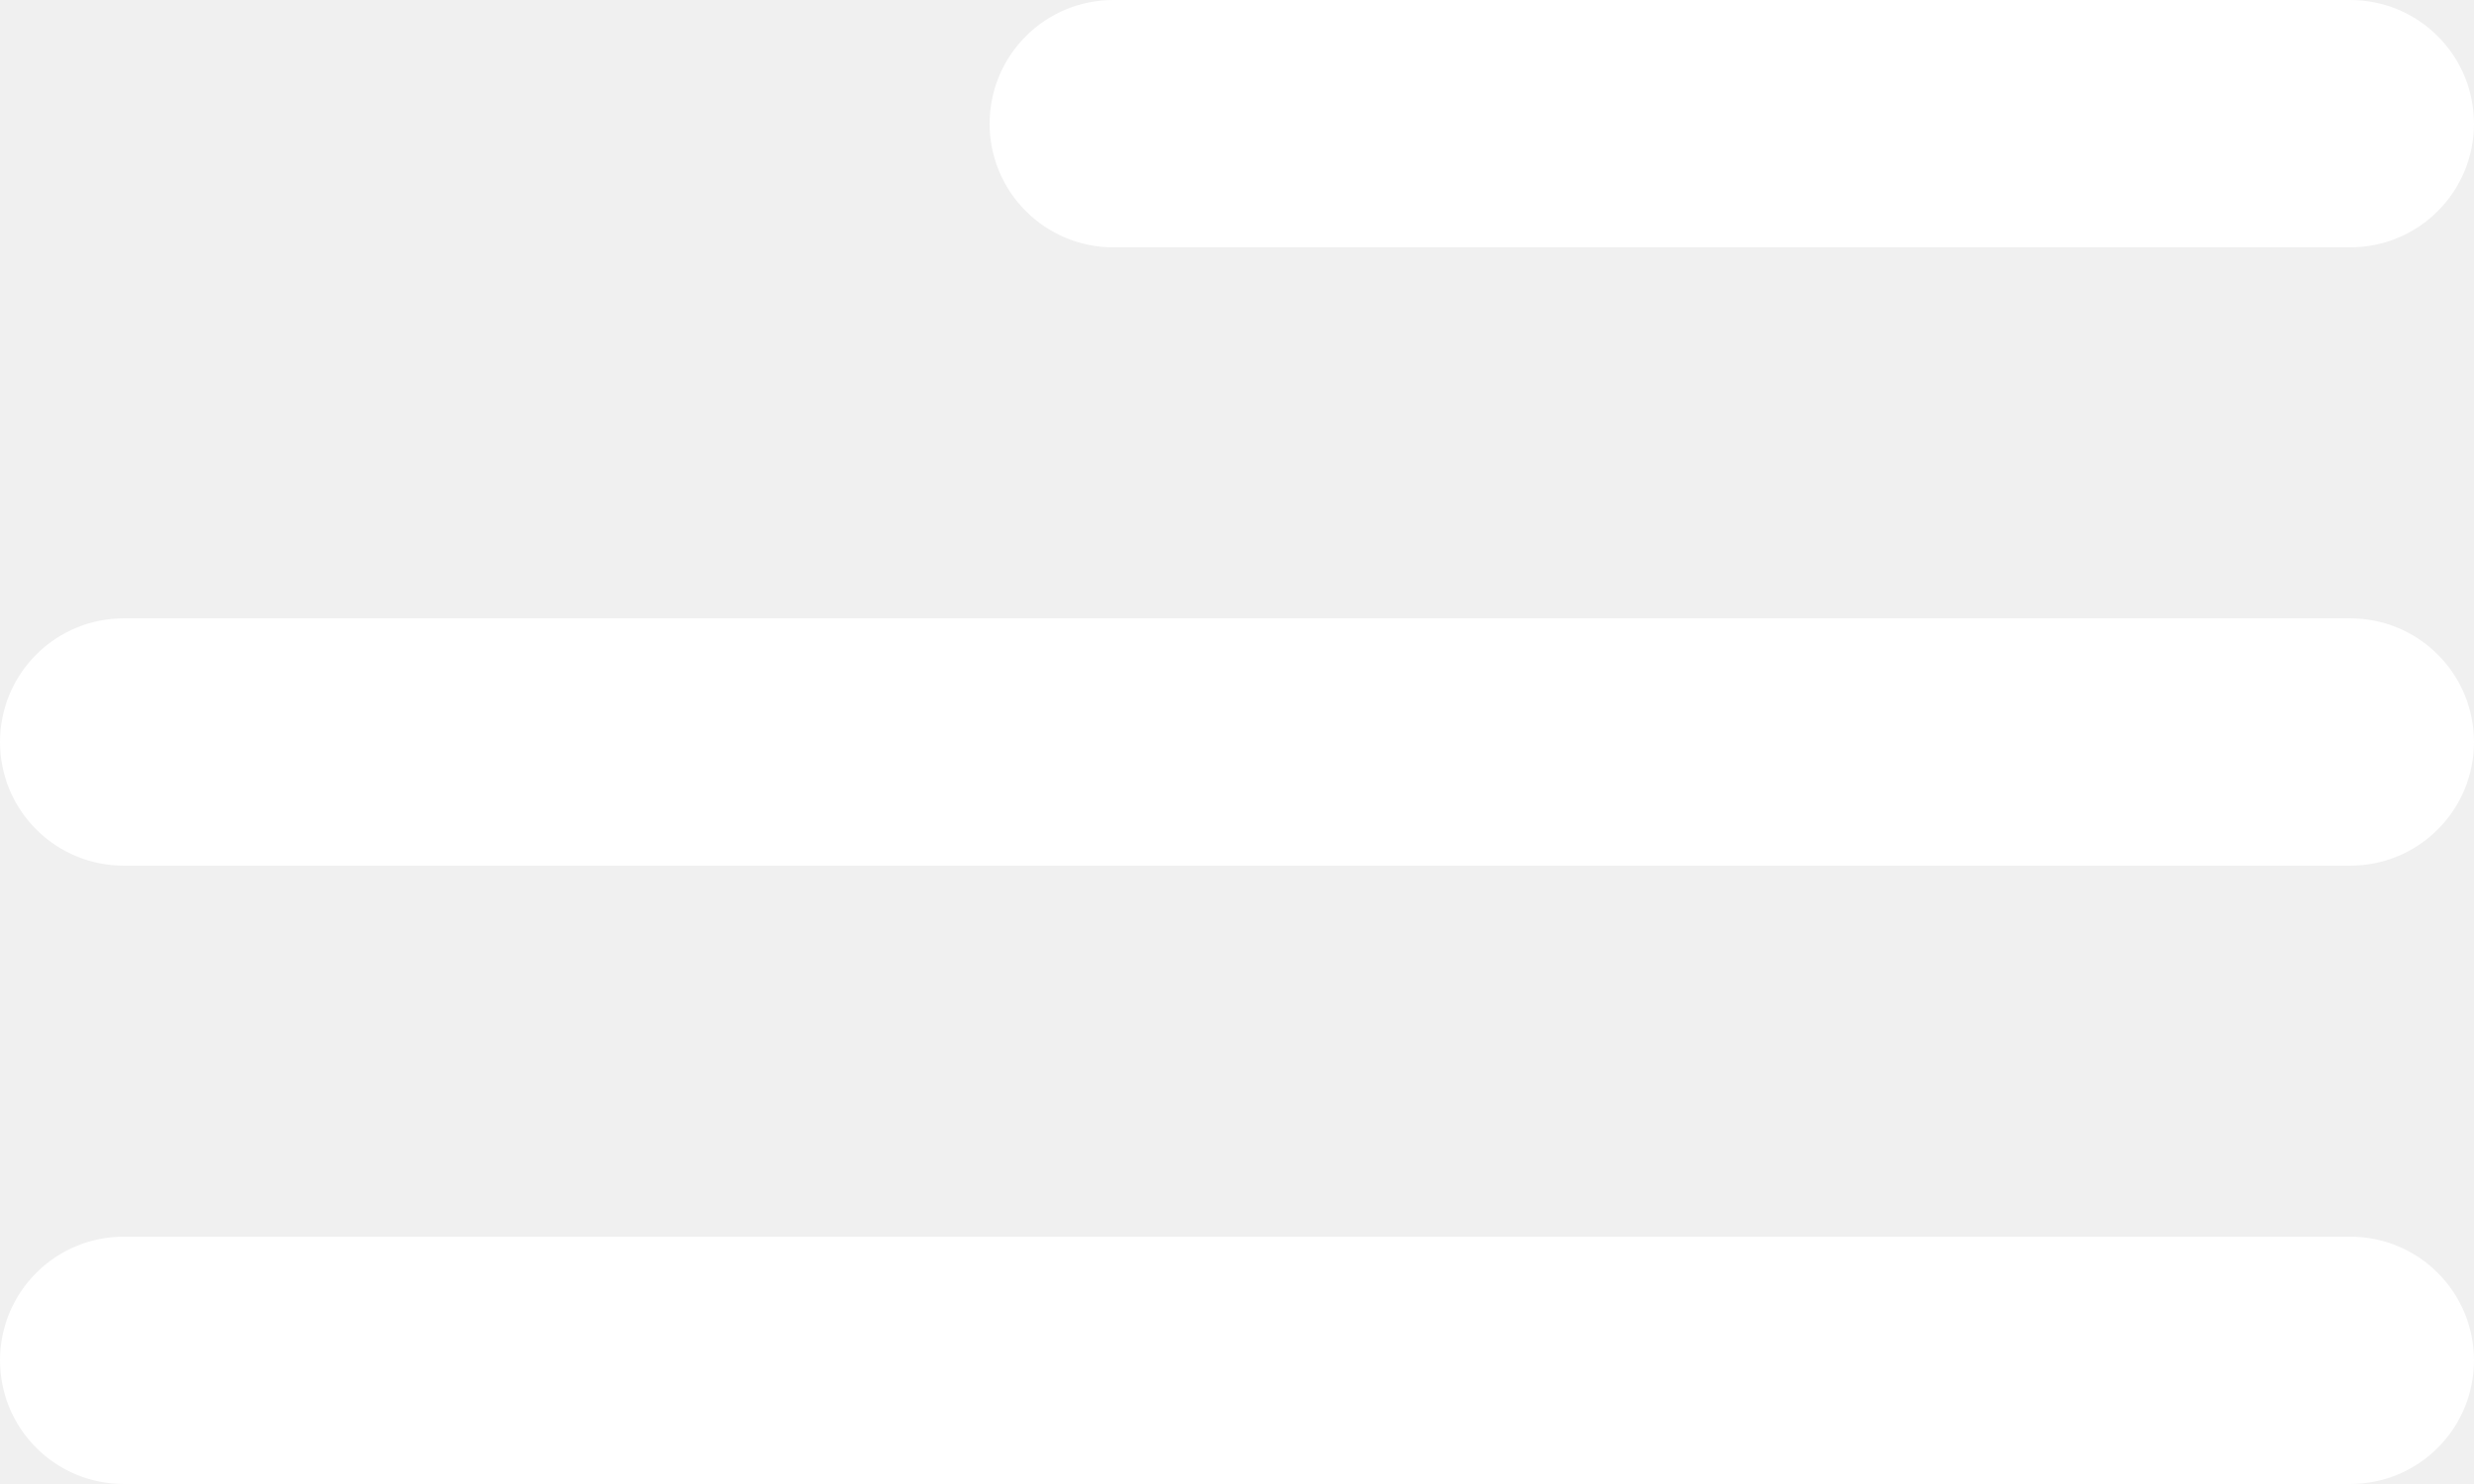
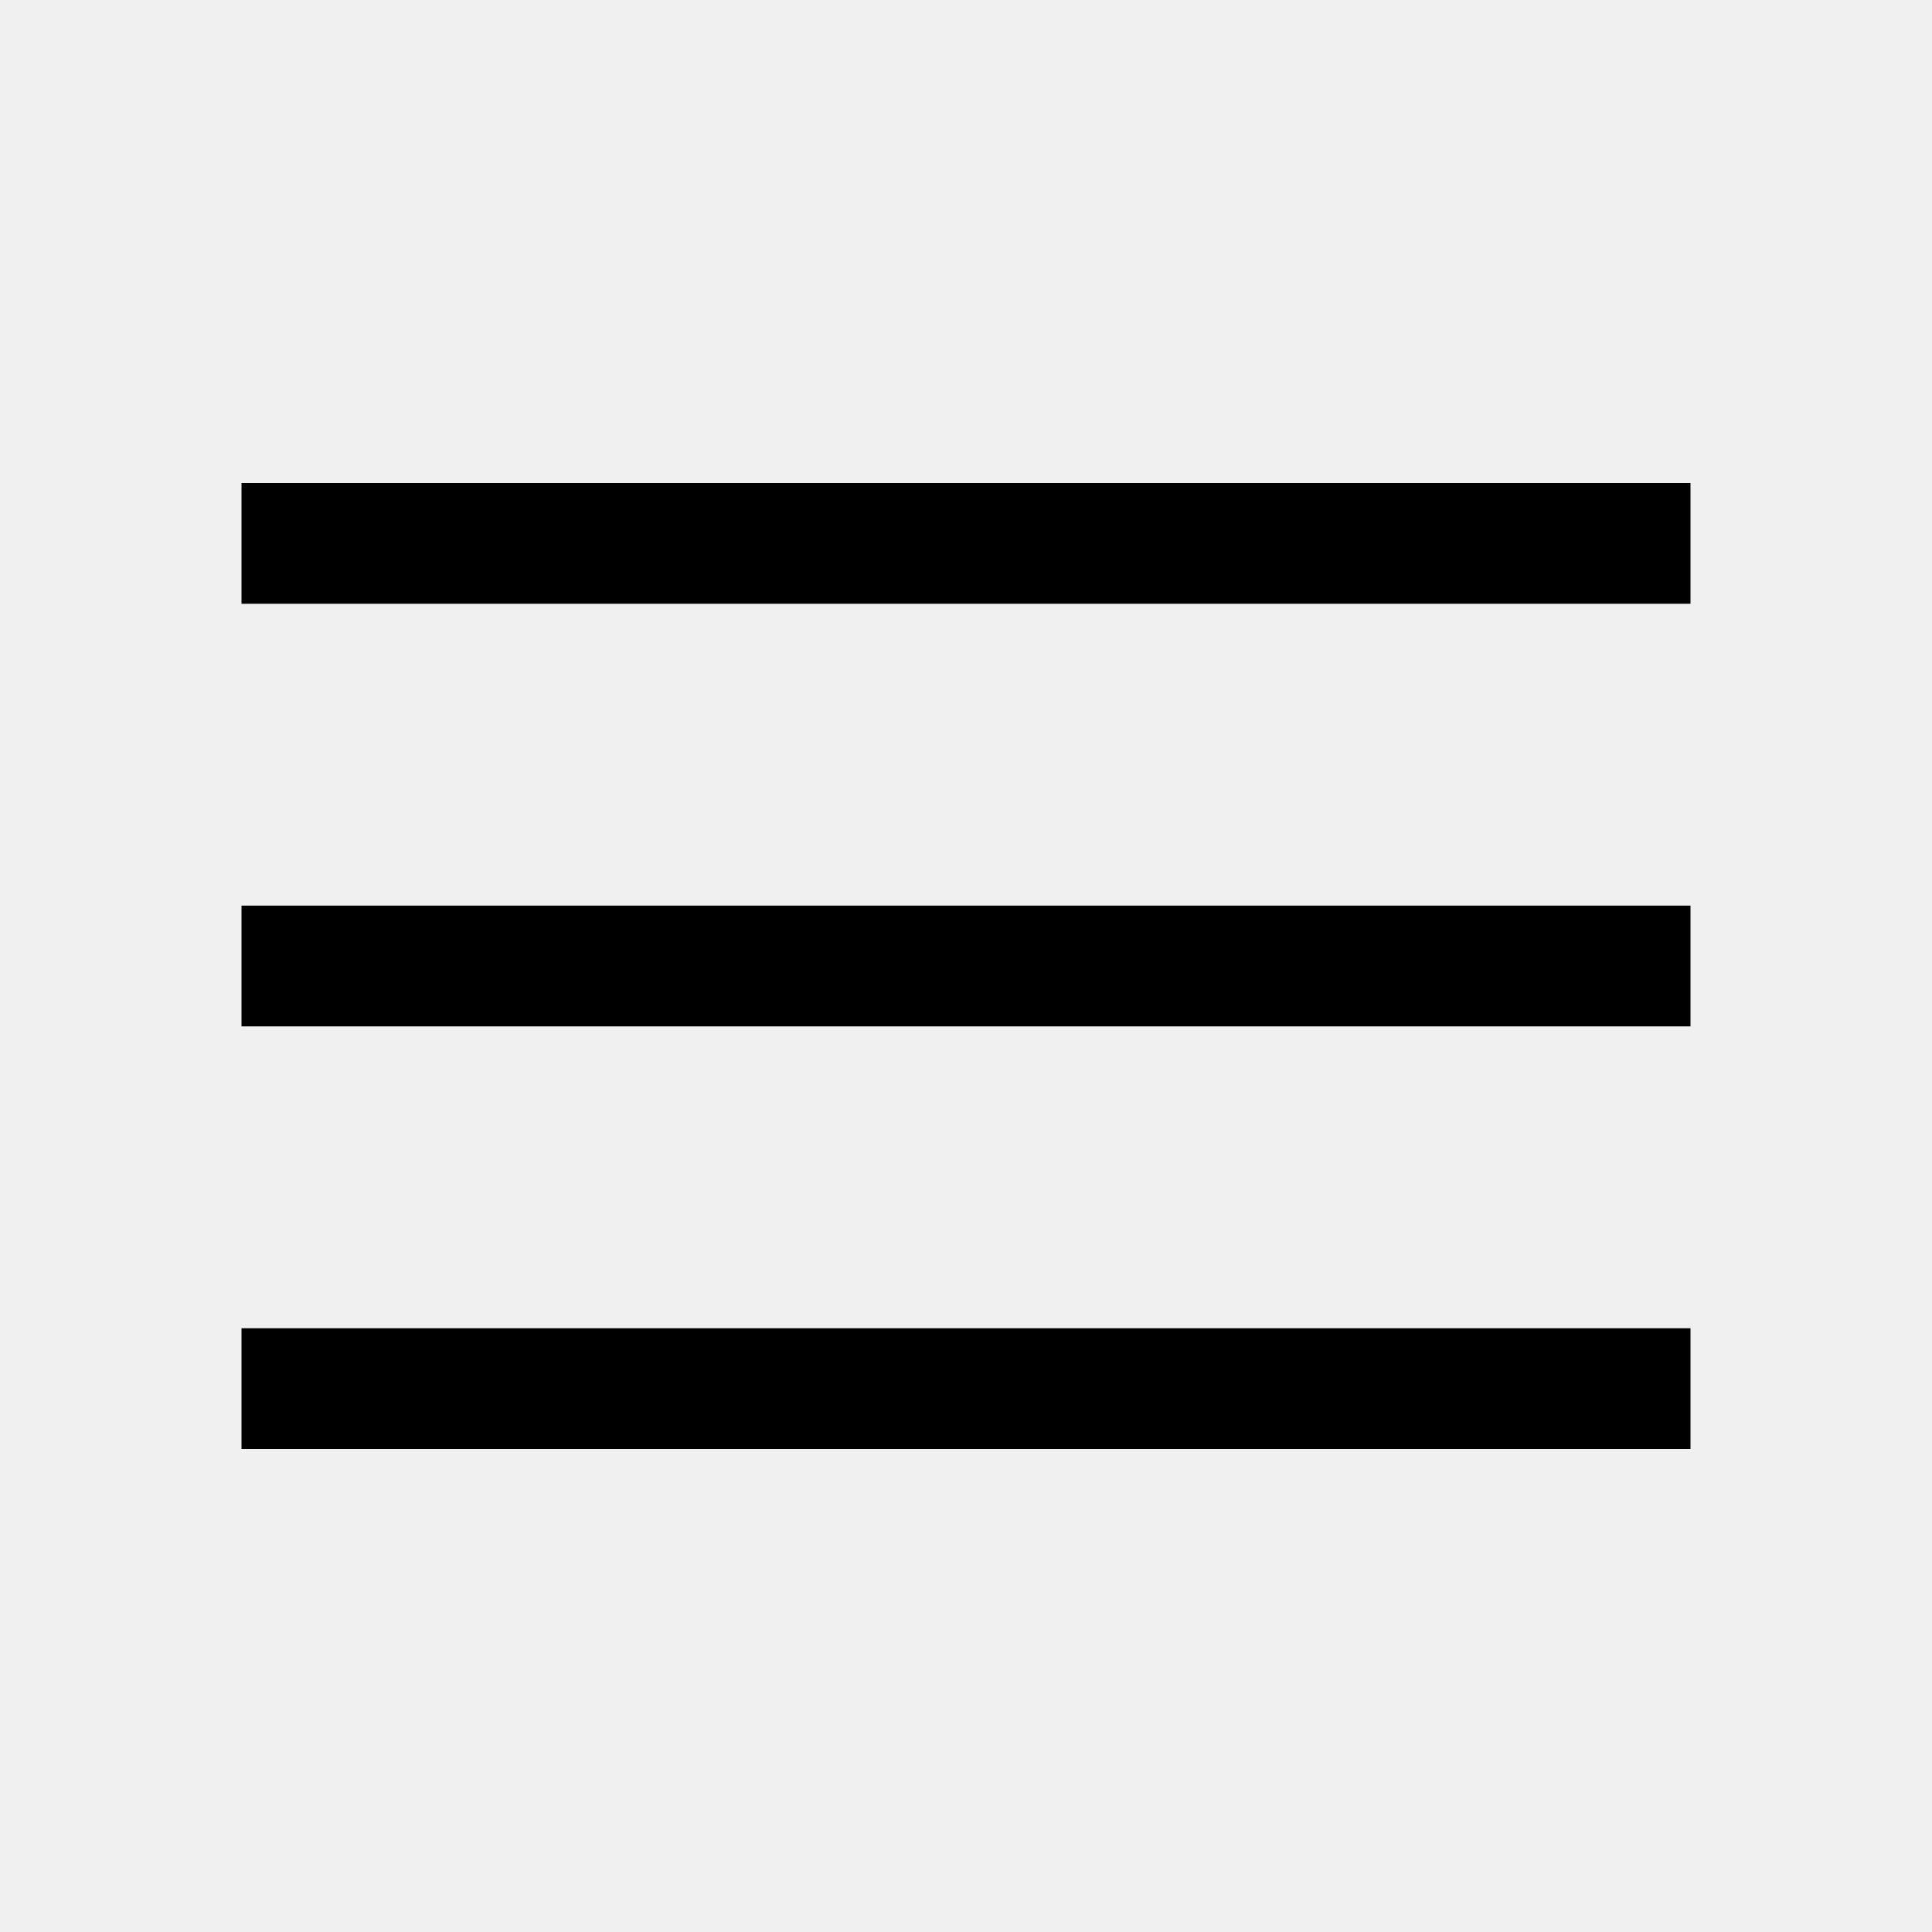
- <svg xmlns="http://www.w3.org/2000/svg" width="20" height="12" viewBox="0 0 20 12">
-   <path d="M9 2L19 2C19.265 2 19.52 1.895 19.707 1.707C19.895 1.52 20 1.265 20 1C20 0.735 19.895 0.48 19.707 0.293C19.52 0.105 19.265 0 19 0L9 0C8.735 0 8.48 0.105 8.293 0.293C8.105 0.48 8 0.735 8 1C8 1.265 8.105 1.52 8.293 1.707C8.48 1.895 8.735 2 9 2ZM19 10L1 10C0.735 10 0.48 10.105 0.293 10.293C0.105 10.48 0 10.735 0 11C0 11.265 0.105 11.52 0.293 11.707C0.48 11.895 0.735 12 1 12L19 12C19.265 12 19.52 11.895 19.707 11.707C19.895 11.52 20 11.265 20 11C20 10.735 19.895 10.48 19.707 10.293C19.52 10.105 19.265 10 19 10V10ZM1 7L19 7C19.265 7 19.52 6.895 19.707 6.707C19.895 6.52 20 6.265 20 6C20 5.735 19.895 5.48 19.707 5.293C19.52 5.105 19.265 5 19 5L1 5C0.735 5 0.48 5.105 0.293 5.293C0.105 5.48 0 5.735 0 6C0 6.265 0.105 6.52 0.293 6.707C0.48 6.895 0.735 7 1 7Z" fill="#FFFFFF" />
+ <svg xmlns="http://www.w3.org/2000/svg" height="48" viewBox="0 -960 960 960" width="48">
+   <path d="M120-240v-60h720v60H120Zm0-210v-60h720v60H120Zm0-210v-60h720v60H120Z" />
</svg>
